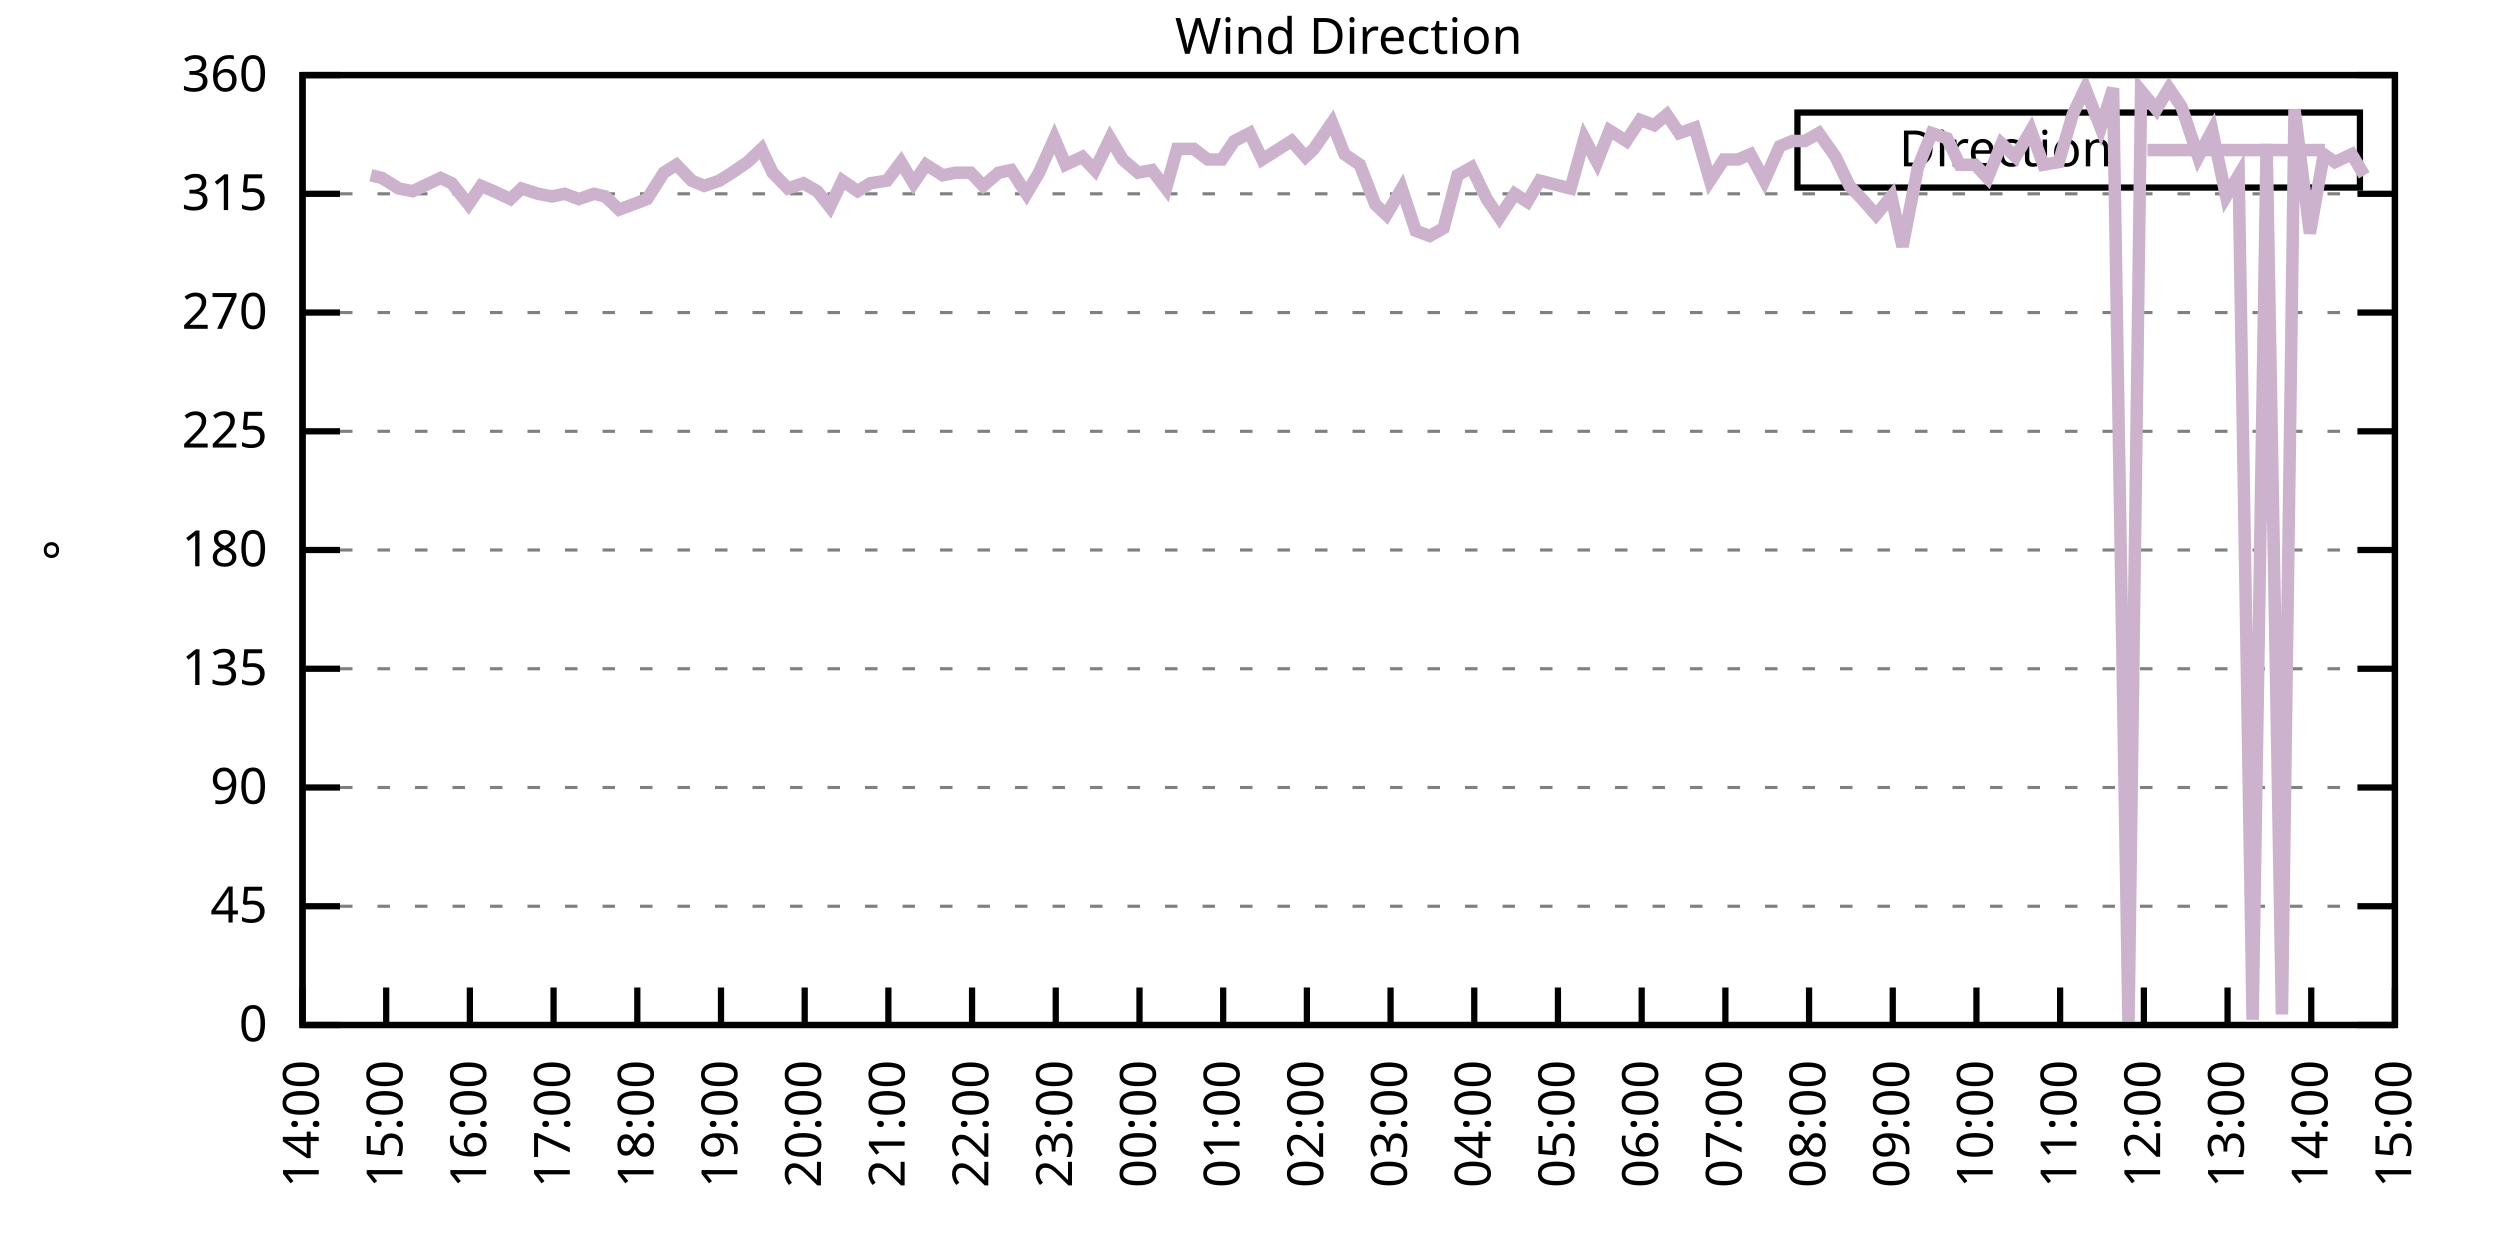
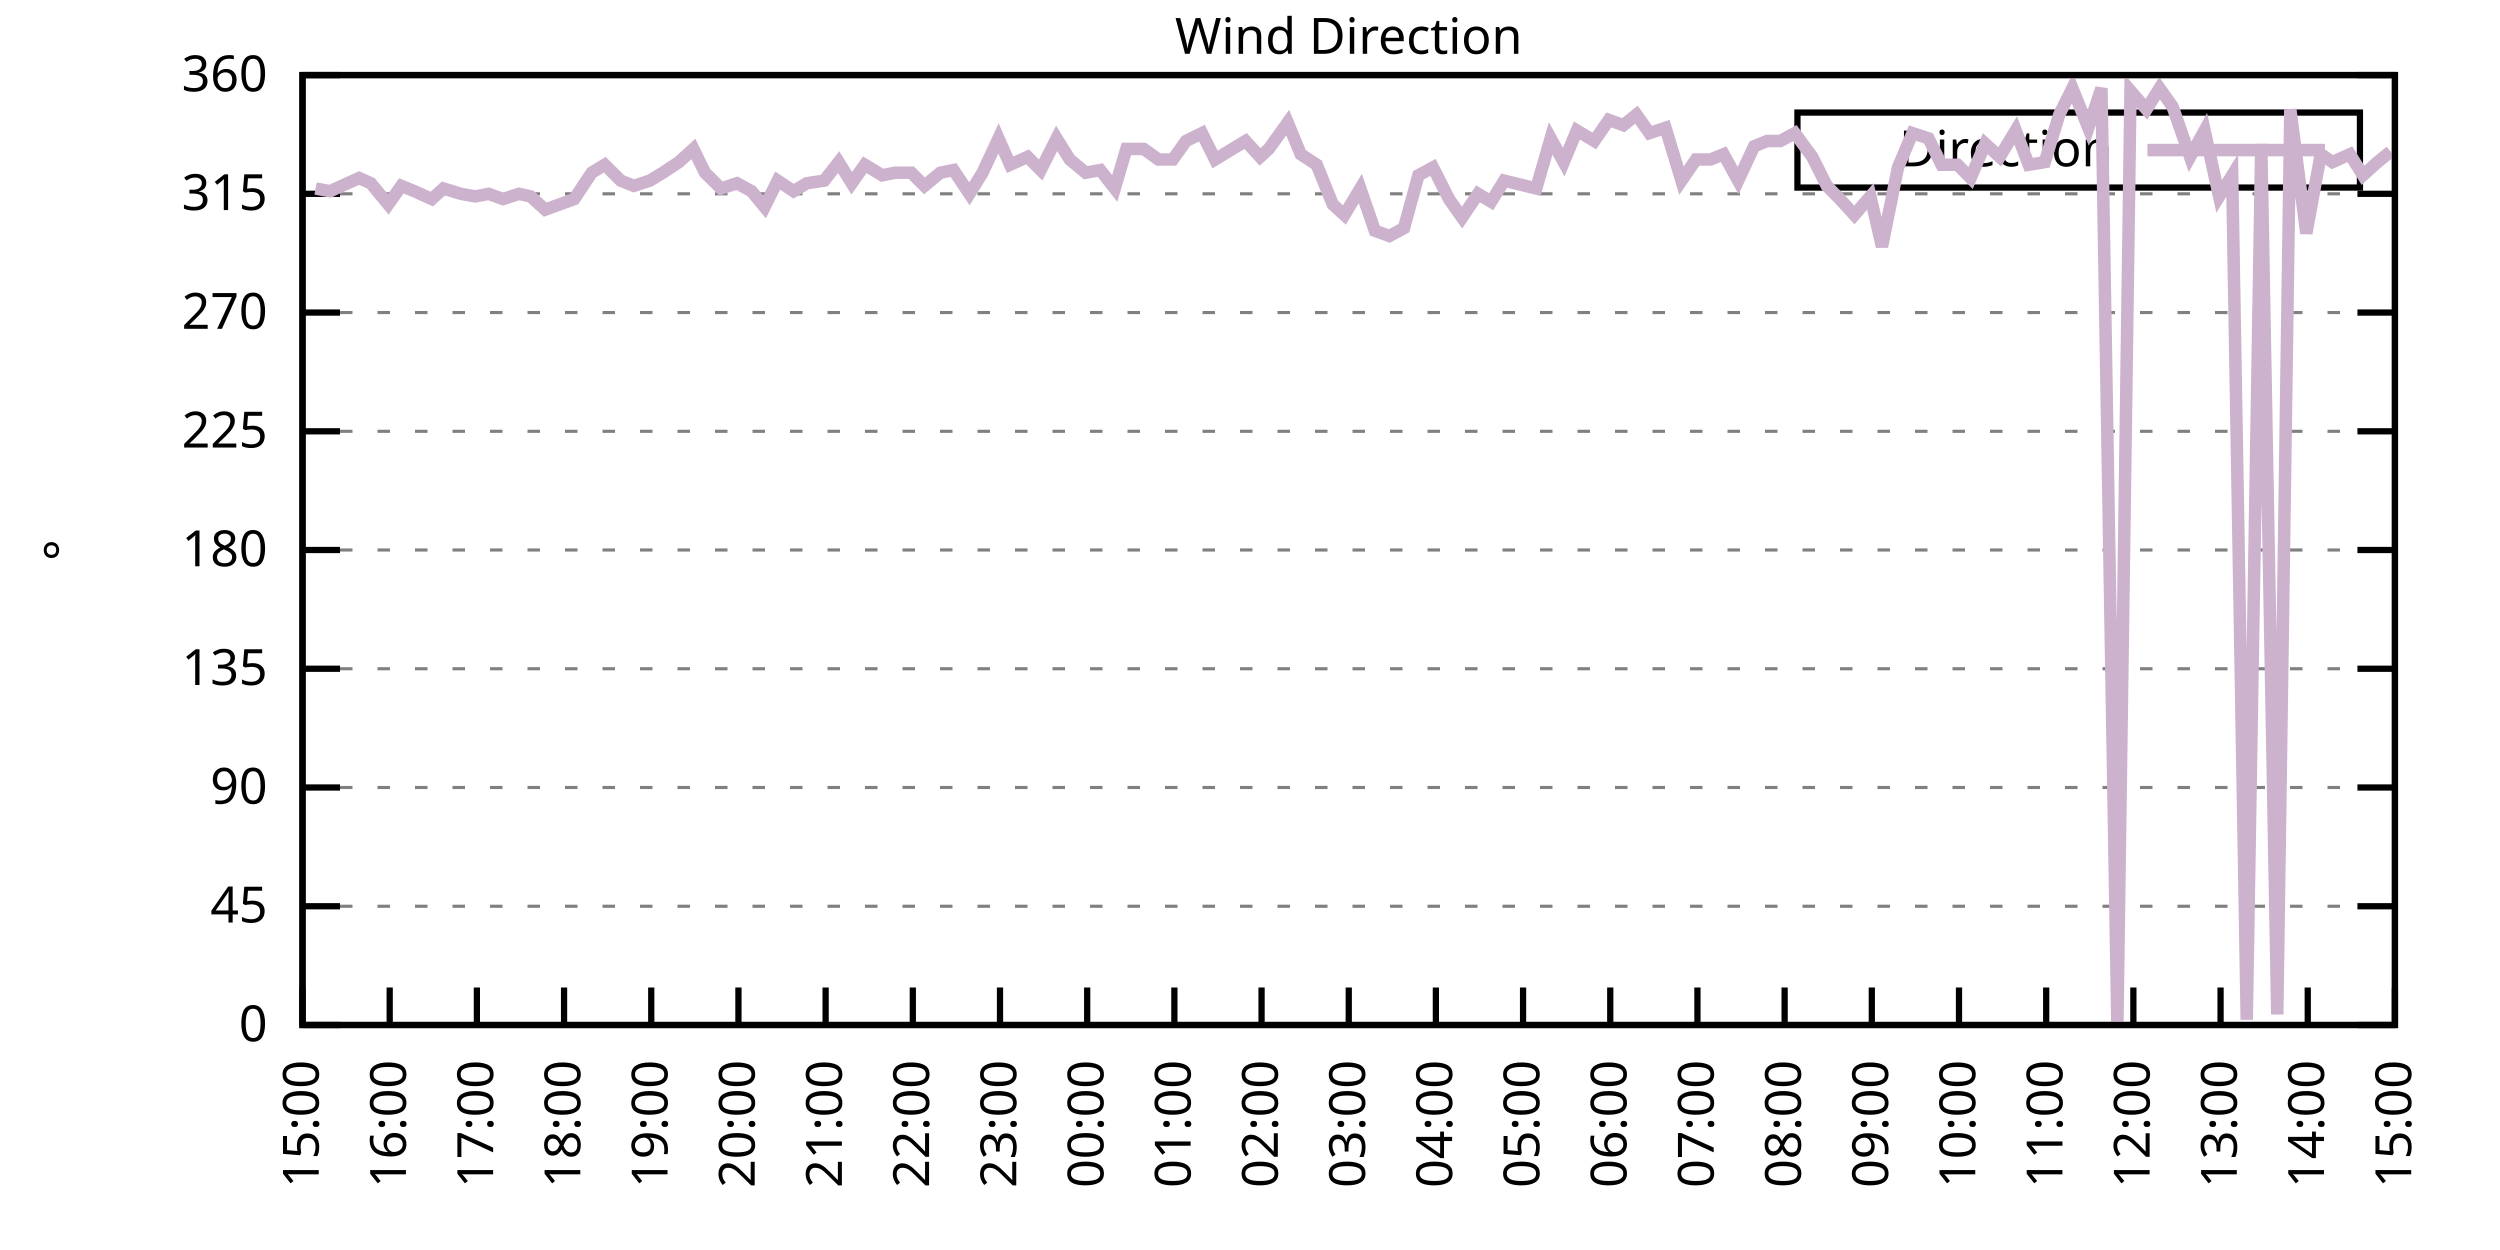
<svg xmlns="http://www.w3.org/2000/svg" xmlns:xlink="http://www.w3.org/1999/xlink" width="400" height="200" viewBox="0 0 400 200">
  <g id="gnuplot_canvas">
    <rect x="0" y="0" width="400" height="200" fill="none" />
    <defs>
      <circle id="gpDot" r="0.5" stroke-width="0.5" stroke="currentColor" />
      <path id="gpPt0" stroke-width="0.333" stroke="currentColor" d="M-1,0 h2 M0,-1 v2" />
      <path id="gpPt1" stroke-width="0.333" stroke="currentColor" d="M-1,-1 L1,1 M1,-1 L-1,1" />
      <path id="gpPt2" stroke-width="0.333" stroke="currentColor" d="M-1,0 L1,0 M0,-1 L0,1 M-1,-1 L1,1 M-1,1 L1,-1" />
      <rect id="gpPt3" stroke-width="0.333" stroke="currentColor" x="-1" y="-1" width="2" height="2" />
      <rect id="gpPt4" stroke-width="0.333" stroke="currentColor" fill="currentColor" x="-1" y="-1" width="2" height="2" />
      <circle id="gpPt5" stroke-width="0.333" stroke="currentColor" cx="0" cy="0" r="1" />
      <use xlink:href="#gpPt5" id="gpPt6" fill="currentColor" stroke="none" />
      <path id="gpPt7" stroke-width="0.333" stroke="currentColor" d="M0,-1.33 L-1.33,0.67 L1.33,0.67 z" />
      <use xlink:href="#gpPt7" id="gpPt8" fill="currentColor" stroke="none" />
      <use xlink:href="#gpPt7" id="gpPt9" stroke="currentColor" transform="rotate(180)" />
      <use xlink:href="#gpPt9" id="gpPt10" fill="currentColor" stroke="none" />
      <use xlink:href="#gpPt3" id="gpPt11" stroke="currentColor" transform="rotate(45)" />
      <use xlink:href="#gpPt11" id="gpPt12" fill="currentColor" stroke="none" />
      <path id="gpPt13" stroke-width="0.333" stroke="currentColor" d="M0,1.330 L1.265,0.411 L0.782,-1.067 L-0.782,-1.076 L-1.265,0.411 z" />
      <use xlink:href="#gpPt13" id="gpPt14" fill="currentColor" stroke="none" />
      <filter id="textbox" filterUnits="objectBoundingBox" x="0" y="0" height="1" width="1">
        <feFlood flood-color="white" flood-opacity="1" result="bgnd" />
        <feComposite in="SourceGraphic" in2="bgnd" operator="atop" />
      </filter>
      <filter id="greybox" filterUnits="objectBoundingBox" x="0" y="0" height="1" width="1">
        <feFlood flood-color="lightgrey" flood-opacity="1" result="grey" />
        <feComposite in="SourceGraphic" in2="grey" operator="atop" />
      </filter>
    </defs>
    <g fill="none" color="white" stroke="currentColor" stroke-width="1.00" stroke-linecap="butt" stroke-linejoin="miter">
</g>
    <g fill="none" color="black" stroke="currentColor" stroke-width="1.00" stroke-linecap="butt" stroke-linejoin="miter">
      <g stroke="none" shape-rendering="crispEdges">
        <polygon fill="rgb(255, 255, 255)" points="48.40,164.00 383.18,164.00 383.18,12.02 48.40,12.02 " />
      </g>
    </g>
    <g fill="none" color="black" stroke="currentColor" stroke-width="1.00" stroke-linecap="butt" stroke-linejoin="miter">
</g>
    <g fill="none" color="black" stroke="black" stroke-width="0.50" stroke-linecap="butt" stroke-linejoin="miter">
</g>
    <g fill="none" color="gray" stroke="currentColor" stroke-width="0.50" stroke-linecap="butt" stroke-linejoin="miter">
      <path stroke="gray" stroke-dasharray="2,4" class="gridline" d="M48.40,164.00 L383.19,164.00  " />
    </g>
    <g fill="none" color="gray" stroke="gray" stroke-width="1.00" stroke-linecap="butt" stroke-linejoin="miter">
</g>
    <g fill="none" color="black" stroke="currentColor" stroke-width="1.00" stroke-linecap="butt" stroke-linejoin="miter">
      <path stroke="black" d="M48.40,164.00 L54.40,164.00 M383.19,164.00 L377.19,164.00  " />
      <g transform="translate(42.80,166.60)" stroke="none" fill="black" font-family="Sans" font-size="8.00" text-anchor="end">
        <text>
          <tspan font-family="Sans"> 0</tspan>
        </text>
      </g>
    </g>
    <g fill="none" color="black" stroke="currentColor" stroke-width="1.00" stroke-linecap="butt" stroke-linejoin="miter">
</g>
    <g fill="none" color="black" stroke="black" stroke-width="0.50" stroke-linecap="butt" stroke-linejoin="miter">
</g>
    <g fill="none" color="gray" stroke="currentColor" stroke-width="0.50" stroke-linecap="butt" stroke-linejoin="miter">
      <path stroke="gray" stroke-dasharray="2,4" class="gridline" d="M48.40,145.00 L383.19,145.00  " />
    </g>
    <g fill="none" color="gray" stroke="gray" stroke-width="1.00" stroke-linecap="butt" stroke-linejoin="miter">
</g>
    <g fill="none" color="black" stroke="currentColor" stroke-width="1.00" stroke-linecap="butt" stroke-linejoin="miter">
      <path stroke="black" d="M48.40,145.00 L54.40,145.00 M383.19,145.00 L377.19,145.00  " />
      <g transform="translate(42.80,147.60)" stroke="none" fill="black" font-family="Sans" font-size="8.00" text-anchor="end">
        <text>
          <tspan font-family="Sans"> 45</tspan>
        </text>
      </g>
    </g>
    <g fill="none" color="black" stroke="currentColor" stroke-width="1.00" stroke-linecap="butt" stroke-linejoin="miter">
</g>
    <g fill="none" color="black" stroke="black" stroke-width="0.50" stroke-linecap="butt" stroke-linejoin="miter">
</g>
    <g fill="none" color="gray" stroke="currentColor" stroke-width="0.50" stroke-linecap="butt" stroke-linejoin="miter">
      <path stroke="gray" stroke-dasharray="2,4" class="gridline" d="M48.40,126.00 L383.19,126.00  " />
    </g>
    <g fill="none" color="gray" stroke="gray" stroke-width="1.00" stroke-linecap="butt" stroke-linejoin="miter">
</g>
    <g fill="none" color="black" stroke="currentColor" stroke-width="1.00" stroke-linecap="butt" stroke-linejoin="miter">
      <path stroke="black" d="M48.40,126.00 L54.40,126.00 M383.19,126.00 L377.19,126.00  " />
      <g transform="translate(42.80,128.60)" stroke="none" fill="black" font-family="Sans" font-size="8.00" text-anchor="end">
        <text>
          <tspan font-family="Sans"> 90</tspan>
        </text>
      </g>
    </g>
    <g fill="none" color="black" stroke="currentColor" stroke-width="1.00" stroke-linecap="butt" stroke-linejoin="miter">
</g>
    <g fill="none" color="black" stroke="black" stroke-width="0.50" stroke-linecap="butt" stroke-linejoin="miter">
</g>
    <g fill="none" color="gray" stroke="currentColor" stroke-width="0.50" stroke-linecap="butt" stroke-linejoin="miter">
      <path stroke="gray" stroke-dasharray="2,4" class="gridline" d="M48.40,107.00 L383.19,107.00  " />
    </g>
    <g fill="none" color="gray" stroke="gray" stroke-width="1.00" stroke-linecap="butt" stroke-linejoin="miter">
</g>
    <g fill="none" color="black" stroke="currentColor" stroke-width="1.00" stroke-linecap="butt" stroke-linejoin="miter">
      <path stroke="black" d="M48.40,107.00 L54.40,107.00 M383.19,107.00 L377.19,107.00  " />
      <g transform="translate(42.80,109.60)" stroke="none" fill="black" font-family="Sans" font-size="8.00" text-anchor="end">
        <text>
          <tspan font-family="Sans"> 135</tspan>
        </text>
      </g>
    </g>
    <g fill="none" color="black" stroke="currentColor" stroke-width="1.00" stroke-linecap="butt" stroke-linejoin="miter">
</g>
    <g fill="none" color="black" stroke="black" stroke-width="0.50" stroke-linecap="butt" stroke-linejoin="miter">
</g>
    <g fill="none" color="gray" stroke="currentColor" stroke-width="0.50" stroke-linecap="butt" stroke-linejoin="miter">
      <path stroke="gray" stroke-dasharray="2,4" class="gridline" d="M48.40,88.00 L383.19,88.00  " />
    </g>
    <g fill="none" color="gray" stroke="gray" stroke-width="1.00" stroke-linecap="butt" stroke-linejoin="miter">
</g>
    <g fill="none" color="black" stroke="currentColor" stroke-width="1.00" stroke-linecap="butt" stroke-linejoin="miter">
      <path stroke="black" d="M48.40,88.00 L54.40,88.00 M383.19,88.00 L377.19,88.00  " />
      <g transform="translate(42.80,90.60)" stroke="none" fill="black" font-family="Sans" font-size="8.00" text-anchor="end">
        <text>
          <tspan font-family="Sans"> 180</tspan>
        </text>
      </g>
    </g>
    <g fill="none" color="black" stroke="currentColor" stroke-width="1.00" stroke-linecap="butt" stroke-linejoin="miter">
</g>
    <g fill="none" color="black" stroke="black" stroke-width="0.50" stroke-linecap="butt" stroke-linejoin="miter">
</g>
    <g fill="none" color="gray" stroke="currentColor" stroke-width="0.50" stroke-linecap="butt" stroke-linejoin="miter">
      <path stroke="gray" stroke-dasharray="2,4" class="gridline" d="M48.40,69.01 L383.19,69.01  " />
    </g>
    <g fill="none" color="gray" stroke="gray" stroke-width="1.00" stroke-linecap="butt" stroke-linejoin="miter">
</g>
    <g fill="none" color="black" stroke="currentColor" stroke-width="1.00" stroke-linecap="butt" stroke-linejoin="miter">
      <path stroke="black" d="M48.40,69.01 L54.40,69.01 M383.19,69.01 L377.19,69.01  " />
      <g transform="translate(42.80,71.61)" stroke="none" fill="black" font-family="Sans" font-size="8.00" text-anchor="end">
        <text>
          <tspan font-family="Sans"> 225</tspan>
        </text>
      </g>
    </g>
    <g fill="none" color="black" stroke="currentColor" stroke-width="1.00" stroke-linecap="butt" stroke-linejoin="miter">
</g>
    <g fill="none" color="black" stroke="black" stroke-width="0.50" stroke-linecap="butt" stroke-linejoin="miter">
</g>
    <g fill="none" color="gray" stroke="currentColor" stroke-width="0.50" stroke-linecap="butt" stroke-linejoin="miter">
      <path stroke="gray" stroke-dasharray="2,4" class="gridline" d="M48.40,50.01 L383.19,50.01  " />
    </g>
    <g fill="none" color="gray" stroke="gray" stroke-width="1.00" stroke-linecap="butt" stroke-linejoin="miter">
</g>
    <g fill="none" color="black" stroke="currentColor" stroke-width="1.00" stroke-linecap="butt" stroke-linejoin="miter">
      <path stroke="black" d="M48.40,50.01 L54.40,50.01 M383.19,50.01 L377.19,50.01  " />
      <g transform="translate(42.80,52.61)" stroke="none" fill="black" font-family="Sans" font-size="8.00" text-anchor="end">
        <text>
          <tspan font-family="Sans"> 270</tspan>
        </text>
      </g>
    </g>
    <g fill="none" color="black" stroke="currentColor" stroke-width="1.00" stroke-linecap="butt" stroke-linejoin="miter">
</g>
    <g fill="none" color="black" stroke="black" stroke-width="0.50" stroke-linecap="butt" stroke-linejoin="miter">
</g>
    <g fill="none" color="gray" stroke="currentColor" stroke-width="0.50" stroke-linecap="butt" stroke-linejoin="miter">
      <path stroke="gray" stroke-dasharray="2,4" class="gridline" d="M48.40,31.01 L383.19,31.01  " />
    </g>
    <g fill="none" color="gray" stroke="gray" stroke-width="1.00" stroke-linecap="butt" stroke-linejoin="miter">
</g>
    <g fill="none" color="black" stroke="currentColor" stroke-width="1.00" stroke-linecap="butt" stroke-linejoin="miter">
      <path stroke="black" d="M48.40,31.01 L54.40,31.01 M383.19,31.01 L377.19,31.01  " />
      <g transform="translate(42.80,33.61)" stroke="none" fill="black" font-family="Sans" font-size="8.00" text-anchor="end">
        <text>
          <tspan font-family="Sans"> 315</tspan>
        </text>
      </g>
    </g>
    <g fill="none" color="black" stroke="currentColor" stroke-width="1.00" stroke-linecap="butt" stroke-linejoin="miter">
</g>
    <g fill="none" color="black" stroke="black" stroke-width="0.50" stroke-linecap="butt" stroke-linejoin="miter">
</g>
    <g fill="none" color="gray" stroke="currentColor" stroke-width="0.50" stroke-linecap="butt" stroke-linejoin="miter">
      <path stroke="gray" stroke-dasharray="2,4" class="gridline" d="M48.40,12.01 L383.19,12.01  " />
    </g>
    <g fill="none" color="gray" stroke="gray" stroke-width="1.00" stroke-linecap="butt" stroke-linejoin="miter">
</g>
    <g fill="none" color="black" stroke="currentColor" stroke-width="1.00" stroke-linecap="butt" stroke-linejoin="miter">
      <path stroke="black" d="M48.40,12.01 L54.40,12.01 M383.19,12.01 L377.19,12.01  " />
      <g transform="translate(42.80,14.61)" stroke="none" fill="black" font-family="Sans" font-size="8.00" text-anchor="end">
        <text>
          <tspan font-family="Sans"> 360</tspan>
        </text>
      </g>
    </g>
    <g fill="none" color="black" stroke="currentColor" stroke-width="1.00" stroke-linecap="butt" stroke-linejoin="miter">
      <path stroke="black" d="M48.40,164.00 L48.40,158.00  " />
      <g transform="translate(51.00,169.60) rotate(270.00)" stroke="none" fill="black" font-family="Sans" font-size="8.00" text-anchor="end">
        <text>
-           <tspan font-family="Sans">14:00</tspan>
-         </text>
-       </g>
-     </g>
-     <g fill="none" color="black" stroke="currentColor" stroke-width="1.00" stroke-linecap="butt" stroke-linejoin="miter">
-       <path stroke="black" d="M61.79,164.00 L61.79,158.00  " />
-       <g transform="translate(64.39,169.60) rotate(270.00)" stroke="none" fill="black" font-family="Sans" font-size="8.00" text-anchor="end">
-         <text>
          <tspan font-family="Sans">15:00</tspan>
        </text>
      </g>
    </g>
    <g fill="none" color="black" stroke="currentColor" stroke-width="1.00" stroke-linecap="butt" stroke-linejoin="miter">
-       <path stroke="black" d="M75.18,164.00 L75.18,158.00  " />
-       <g transform="translate(77.78,169.60) rotate(270.00)" stroke="none" fill="black" font-family="Sans" font-size="8.00" text-anchor="end">
+       <path stroke="black" d="M62.35,164.00 L62.35,158.00  " />
+       <g transform="translate(64.95,169.60) rotate(270.00)" stroke="none" fill="black" font-family="Sans" font-size="8.00" text-anchor="end">
        <text>
          <tspan font-family="Sans">16:00</tspan>
        </text>
      </g>
    </g>
    <g fill="none" color="black" stroke="currentColor" stroke-width="1.00" stroke-linecap="butt" stroke-linejoin="miter">
-       <path stroke="black" d="M88.57,164.00 L88.57,158.00  " />
-       <g transform="translate(91.17,169.60) rotate(270.00)" stroke="none" fill="black" font-family="Sans" font-size="8.00" text-anchor="end">
+       <path stroke="black" d="M76.30,164.00 L76.30,158.00  " />
+       <g transform="translate(78.90,169.60) rotate(270.00)" stroke="none" fill="black" font-family="Sans" font-size="8.00" text-anchor="end">
        <text>
          <tspan font-family="Sans">17:00</tspan>
        </text>
      </g>
    </g>
    <g fill="none" color="black" stroke="currentColor" stroke-width="1.00" stroke-linecap="butt" stroke-linejoin="miter">
-       <path stroke="black" d="M101.97,164.00 L101.97,158.00  " />
-       <g transform="translate(104.57,169.60) rotate(270.00)" stroke="none" fill="black" font-family="Sans" font-size="8.00" text-anchor="end">
+       <path stroke="black" d="M90.25,164.00 L90.25,158.00  " />
+       <g transform="translate(92.85,169.60) rotate(270.00)" stroke="none" fill="black" font-family="Sans" font-size="8.00" text-anchor="end">
        <text>
          <tspan font-family="Sans">18:00</tspan>
        </text>
      </g>
    </g>
    <g fill="none" color="black" stroke="currentColor" stroke-width="1.00" stroke-linecap="butt" stroke-linejoin="miter">
-       <path stroke="black" d="M115.36,164.00 L115.36,158.00  " />
-       <g transform="translate(117.96,169.60) rotate(270.00)" stroke="none" fill="black" font-family="Sans" font-size="8.00" text-anchor="end">
+       <path stroke="black" d="M104.20,164.00 L104.20,158.00  " />
+       <g transform="translate(106.80,169.60) rotate(270.00)" stroke="none" fill="black" font-family="Sans" font-size="8.00" text-anchor="end">
        <text>
          <tspan font-family="Sans">19:00</tspan>
        </text>
      </g>
    </g>
    <g fill="none" color="black" stroke="currentColor" stroke-width="1.00" stroke-linecap="butt" stroke-linejoin="miter">
-       <path stroke="black" d="M128.75,164.00 L128.75,158.00  " />
-       <g transform="translate(131.35,169.60) rotate(270.00)" stroke="none" fill="black" font-family="Sans" font-size="8.00" text-anchor="end">
+       <path stroke="black" d="M118.15,164.00 L118.15,158.00  " />
+       <g transform="translate(120.75,169.60) rotate(270.00)" stroke="none" fill="black" font-family="Sans" font-size="8.00" text-anchor="end">
        <text>
          <tspan font-family="Sans">20:00</tspan>
        </text>
      </g>
    </g>
    <g fill="none" color="black" stroke="currentColor" stroke-width="1.00" stroke-linecap="butt" stroke-linejoin="miter">
-       <path stroke="black" d="M142.14,164.00 L142.14,158.00  " />
-       <g transform="translate(144.74,169.60) rotate(270.00)" stroke="none" fill="black" font-family="Sans" font-size="8.00" text-anchor="end">
+       <path stroke="black" d="M132.10,164.00 L132.10,158.00  " />
+       <g transform="translate(134.70,169.60) rotate(270.00)" stroke="none" fill="black" font-family="Sans" font-size="8.00" text-anchor="end">
        <text>
          <tspan font-family="Sans">21:00</tspan>
        </text>
      </g>
    </g>
    <g fill="none" color="black" stroke="currentColor" stroke-width="1.00" stroke-linecap="butt" stroke-linejoin="miter">
-       <path stroke="black" d="M155.53,164.00 L155.53,158.00  " />
-       <g transform="translate(158.13,169.60) rotate(270.00)" stroke="none" fill="black" font-family="Sans" font-size="8.00" text-anchor="end">
+       <path stroke="black" d="M146.05,164.00 L146.05,158.00  " />
+       <g transform="translate(148.65,169.60) rotate(270.00)" stroke="none" fill="black" font-family="Sans" font-size="8.00" text-anchor="end">
        <text>
          <tspan font-family="Sans">22:00</tspan>
        </text>
      </g>
    </g>
    <g fill="none" color="black" stroke="currentColor" stroke-width="1.00" stroke-linecap="butt" stroke-linejoin="miter">
-       <path stroke="black" d="M168.92,164.00 L168.92,158.00  " />
-       <g transform="translate(171.52,169.60) rotate(270.00)" stroke="none" fill="black" font-family="Sans" font-size="8.00" text-anchor="end">
+       <path stroke="black" d="M160.00,164.00 L160.00,158.00  " />
+       <g transform="translate(162.60,169.60) rotate(270.00)" stroke="none" fill="black" font-family="Sans" font-size="8.00" text-anchor="end">
        <text>
          <tspan font-family="Sans">23:00</tspan>
        </text>
      </g>
    </g>
    <g fill="none" color="black" stroke="currentColor" stroke-width="1.00" stroke-linecap="butt" stroke-linejoin="miter">
-       <path stroke="black" d="M182.32,164.00 L182.32,158.00  " />
-       <g transform="translate(184.92,169.60) rotate(270.00)" stroke="none" fill="black" font-family="Sans" font-size="8.00" text-anchor="end">
+       <path stroke="black" d="M173.95,164.00 L173.95,158.00  " />
+       <g transform="translate(176.55,169.60) rotate(270.00)" stroke="none" fill="black" font-family="Sans" font-size="8.00" text-anchor="end">
        <text>
          <tspan font-family="Sans">00:00</tspan>
        </text>
      </g>
    </g>
    <g fill="none" color="black" stroke="currentColor" stroke-width="1.00" stroke-linecap="butt" stroke-linejoin="miter">
-       <path stroke="black" d="M195.71,164.00 L195.71,158.00  " />
-       <g transform="translate(198.31,169.60) rotate(270.00)" stroke="none" fill="black" font-family="Sans" font-size="8.00" text-anchor="end">
+       <path stroke="black" d="M187.90,164.00 L187.90,158.00  " />
+       <g transform="translate(190.50,169.60) rotate(270.00)" stroke="none" fill="black" font-family="Sans" font-size="8.00" text-anchor="end">
        <text>
          <tspan font-family="Sans">01:00</tspan>
        </text>
      </g>
    </g>
    <g fill="none" color="black" stroke="currentColor" stroke-width="1.00" stroke-linecap="butt" stroke-linejoin="miter">
-       <path stroke="black" d="M209.10,164.00 L209.10,158.00  " />
-       <g transform="translate(211.70,169.60) rotate(270.00)" stroke="none" fill="black" font-family="Sans" font-size="8.00" text-anchor="end">
+       <path stroke="black" d="M201.85,164.00 L201.85,158.00  " />
+       <g transform="translate(204.45,169.60) rotate(270.00)" stroke="none" fill="black" font-family="Sans" font-size="8.00" text-anchor="end">
        <text>
          <tspan font-family="Sans">02:00</tspan>
        </text>
      </g>
    </g>
    <g fill="none" color="black" stroke="currentColor" stroke-width="1.00" stroke-linecap="butt" stroke-linejoin="miter">
-       <path stroke="black" d="M222.49,164.00 L222.49,158.00  " />
-       <g transform="translate(225.09,169.60) rotate(270.00)" stroke="none" fill="black" font-family="Sans" font-size="8.00" text-anchor="end">
+       <path stroke="black" d="M215.80,164.00 L215.80,158.00  " />
+       <g transform="translate(218.40,169.60) rotate(270.00)" stroke="none" fill="black" font-family="Sans" font-size="8.00" text-anchor="end">
        <text>
          <tspan font-family="Sans">03:00</tspan>
        </text>
      </g>
    </g>
    <g fill="none" color="black" stroke="currentColor" stroke-width="1.00" stroke-linecap="butt" stroke-linejoin="miter">
-       <path stroke="black" d="M235.88,164.00 L235.88,158.00  " />
-       <g transform="translate(238.48,169.60) rotate(270.00)" stroke="none" fill="black" font-family="Sans" font-size="8.00" text-anchor="end">
+       <path stroke="black" d="M229.74,164.00 L229.74,158.00  " />
+       <g transform="translate(232.34,169.60) rotate(270.00)" stroke="none" fill="black" font-family="Sans" font-size="8.00" text-anchor="end">
        <text>
          <tspan font-family="Sans">04:00</tspan>
        </text>
      </g>
    </g>
    <g fill="none" color="black" stroke="currentColor" stroke-width="1.00" stroke-linecap="butt" stroke-linejoin="miter">
-       <path stroke="black" d="M249.27,164.00 L249.27,158.00  " />
-       <g transform="translate(251.87,169.60) rotate(270.00)" stroke="none" fill="black" font-family="Sans" font-size="8.00" text-anchor="end">
+       <path stroke="black" d="M243.69,164.00 L243.69,158.00  " />
+       <g transform="translate(246.29,169.60) rotate(270.00)" stroke="none" fill="black" font-family="Sans" font-size="8.00" text-anchor="end">
        <text>
          <tspan font-family="Sans">05:00</tspan>
        </text>
      </g>
    </g>
    <g fill="none" color="black" stroke="currentColor" stroke-width="1.00" stroke-linecap="butt" stroke-linejoin="miter">
-       <path stroke="black" d="M262.67,164.00 L262.67,158.00  " />
-       <g transform="translate(265.27,169.60) rotate(270.00)" stroke="none" fill="black" font-family="Sans" font-size="8.00" text-anchor="end">
+       <path stroke="black" d="M257.64,164.00 L257.64,158.00  " />
+       <g transform="translate(260.24,169.60) rotate(270.00)" stroke="none" fill="black" font-family="Sans" font-size="8.00" text-anchor="end">
        <text>
          <tspan font-family="Sans">06:00</tspan>
        </text>
      </g>
    </g>
    <g fill="none" color="black" stroke="currentColor" stroke-width="1.00" stroke-linecap="butt" stroke-linejoin="miter">
-       <path stroke="black" d="M276.06,164.00 L276.06,158.00  " />
-       <g transform="translate(278.66,169.60) rotate(270.00)" stroke="none" fill="black" font-family="Sans" font-size="8.00" text-anchor="end">
+       <path stroke="black" d="M271.59,164.00 L271.59,158.00  " />
+       <g transform="translate(274.19,169.60) rotate(270.00)" stroke="none" fill="black" font-family="Sans" font-size="8.00" text-anchor="end">
        <text>
          <tspan font-family="Sans">07:00</tspan>
        </text>
      </g>
    </g>
    <g fill="none" color="black" stroke="currentColor" stroke-width="1.00" stroke-linecap="butt" stroke-linejoin="miter">
-       <path stroke="black" d="M289.45,164.00 L289.45,158.00  " />
-       <g transform="translate(292.05,169.60) rotate(270.00)" stroke="none" fill="black" font-family="Sans" font-size="8.00" text-anchor="end">
+       <path stroke="black" d="M285.54,164.00 L285.54,158.00  " />
+       <g transform="translate(288.14,169.60) rotate(270.00)" stroke="none" fill="black" font-family="Sans" font-size="8.00" text-anchor="end">
        <text>
          <tspan font-family="Sans">08:00</tspan>
        </text>
      </g>
    </g>
    <g fill="none" color="black" stroke="currentColor" stroke-width="1.00" stroke-linecap="butt" stroke-linejoin="miter">
-       <path stroke="black" d="M302.84,164.00 L302.84,158.00  " />
-       <g transform="translate(305.44,169.60) rotate(270.00)" stroke="none" fill="black" font-family="Sans" font-size="8.00" text-anchor="end">
+       <path stroke="black" d="M299.49,164.00 L299.49,158.00  " />
+       <g transform="translate(302.09,169.60) rotate(270.00)" stroke="none" fill="black" font-family="Sans" font-size="8.00" text-anchor="end">
        <text>
          <tspan font-family="Sans">09:00</tspan>
        </text>
      </g>
    </g>
    <g fill="none" color="black" stroke="currentColor" stroke-width="1.00" stroke-linecap="butt" stroke-linejoin="miter">
-       <path stroke="black" d="M316.23,164.00 L316.23,158.00  " />
-       <g transform="translate(318.83,169.60) rotate(270.00)" stroke="none" fill="black" font-family="Sans" font-size="8.00" text-anchor="end">
+       <path stroke="black" d="M313.44,164.00 L313.44,158.00  " />
+       <g transform="translate(316.04,169.60) rotate(270.00)" stroke="none" fill="black" font-family="Sans" font-size="8.00" text-anchor="end">
        <text>
          <tspan font-family="Sans">10:00</tspan>
        </text>
      </g>
    </g>
    <g fill="none" color="black" stroke="currentColor" stroke-width="1.00" stroke-linecap="butt" stroke-linejoin="miter">
-       <path stroke="black" d="M329.62,164.00 L329.62,158.00  " />
-       <g transform="translate(332.22,169.60) rotate(270.00)" stroke="none" fill="black" font-family="Sans" font-size="8.00" text-anchor="end">
+       <path stroke="black" d="M327.39,164.00 L327.39,158.00  " />
+       <g transform="translate(329.99,169.60) rotate(270.00)" stroke="none" fill="black" font-family="Sans" font-size="8.00" text-anchor="end">
        <text>
          <tspan font-family="Sans">11:00</tspan>
        </text>
      </g>
    </g>
    <g fill="none" color="black" stroke="currentColor" stroke-width="1.00" stroke-linecap="butt" stroke-linejoin="miter">
-       <path stroke="black" d="M343.02,164.00 L343.02,158.00  " />
-       <g transform="translate(345.62,169.60) rotate(270.00)" stroke="none" fill="black" font-family="Sans" font-size="8.00" text-anchor="end">
+       <path stroke="black" d="M341.34,164.00 L341.34,158.00  " />
+       <g transform="translate(343.94,169.60) rotate(270.00)" stroke="none" fill="black" font-family="Sans" font-size="8.00" text-anchor="end">
        <text>
          <tspan font-family="Sans">12:00</tspan>
        </text>
      </g>
    </g>
    <g fill="none" color="black" stroke="currentColor" stroke-width="1.00" stroke-linecap="butt" stroke-linejoin="miter">
-       <path stroke="black" d="M356.41,164.00 L356.41,158.00  " />
-       <g transform="translate(359.01,169.60) rotate(270.00)" stroke="none" fill="black" font-family="Sans" font-size="8.00" text-anchor="end">
+       <path stroke="black" d="M355.29,164.00 L355.29,158.00  " />
+       <g transform="translate(357.89,169.60) rotate(270.00)" stroke="none" fill="black" font-family="Sans" font-size="8.00" text-anchor="end">
        <text>
          <tspan font-family="Sans">13:00</tspan>
        </text>
      </g>
    </g>
    <g fill="none" color="black" stroke="currentColor" stroke-width="1.00" stroke-linecap="butt" stroke-linejoin="miter">
-       <path stroke="black" d="M369.80,164.00 L369.80,158.00  " />
-       <g transform="translate(372.40,169.60) rotate(270.00)" stroke="none" fill="black" font-family="Sans" font-size="8.00" text-anchor="end">
+       <path stroke="black" d="M369.24,164.00 L369.24,158.00  " />
+       <g transform="translate(371.84,169.60) rotate(270.00)" stroke="none" fill="black" font-family="Sans" font-size="8.00" text-anchor="end">
        <text>
          <tspan font-family="Sans">14:00</tspan>
        </text>
      </g>
    </g>
    <g fill="none" color="black" stroke="currentColor" stroke-width="1.00" stroke-linecap="butt" stroke-linejoin="miter">
      <path stroke="black" d="M383.19,164.00 L383.19,158.00  " />
      <g transform="translate(385.79,169.60) rotate(270.00)" stroke="none" fill="black" font-family="Sans" font-size="8.00" text-anchor="end">
        <text>
          <tspan font-family="Sans">15:00</tspan>
        </text>
      </g>
    </g>
    <g fill="none" color="black" stroke="currentColor" stroke-width="1.00" stroke-linecap="butt" stroke-linejoin="miter">
</g>
    <g fill="none" color="black" stroke="currentColor" stroke-width="1.00" stroke-linecap="butt" stroke-linejoin="miter">
      <path stroke="black" d="M48.40,12.01 L48.40,164.00 L383.19,164.00 L383.19,12.01 L48.40,12.01 Z  " />
    </g>
    <g fill="none" color="black" stroke="currentColor" stroke-width="1.00" stroke-linecap="butt" stroke-linejoin="miter">
</g>
    <g fill="none" color="black" stroke="currentColor" stroke-width="1.00" stroke-linecap="butt" stroke-linejoin="miter">
      <path stroke="black" d="M287.59,30.01 L287.59,18.01 L377.59,18.01 L377.59,30.01 L287.59,30.01 Z  " />
    </g>
    <g id="Wind_direction_plot_1">
      <g fill="none" color="white" stroke="black" stroke-width="2.00" stroke-linecap="butt" stroke-linejoin="miter">
</g>
      <g fill="none" color="black" stroke="currentColor" stroke-width="2.00" stroke-linecap="butt" stroke-linejoin="miter">
        <g transform="translate(337.99,26.61)" stroke="none" fill="black" font-family="Sans" font-size="8.00" text-anchor="end">
          <text>
            <tspan font-family="Sans">Direction</tspan>
          </text>
        </g>
      </g>
      <g fill="none" color="black" stroke="currentColor" stroke-width="2.00" stroke-linecap="butt" stroke-linejoin="miter">
-         <path stroke="rgb(204, 178, 204)" d="M343.59,24.01 L371.99,24.01 M59.34,28.05 L61.12,28.48 L63.80,30.16 L66.03,30.59 L67.82,29.74 L70.50,28.48   L72.28,29.32 L74.96,32.70 L76.97,29.74 L78.98,30.59 L81.66,31.85 L83.44,30.16 L86.12,31.01 L88.35,31.43   L90.36,31.01 L92.59,31.85 L95.05,31.01 L96.83,31.43 L99.06,33.54 L103.53,31.85 L106.21,27.63 L108.22,26.36   L110.67,28.90 L112.68,29.74 L115.13,28.90 L117.14,27.63 L119.60,25.94 L121.83,23.83 L123.62,27.63 L126.07,30.16   L128.53,29.32 L130.76,30.59 L132.77,33.12 L134.78,28.90 L137.23,30.59 L139.24,29.32 L141.92,28.90 L144.15,25.94   L146.16,29.32 L148.17,26.36 L150.85,28.05 L152.85,27.63 L155.31,27.63 L157.32,29.74 L159.77,27.63 L161.78,27.21   L164.24,31.01 L166.25,27.63 L168.70,22.14 L170.49,26.36 L173.17,25.10 L175.17,27.21 L177.63,22.14 L179.64,25.52   L182.09,27.63 L184.32,27.21 L186.56,30.16 L188.34,23.83 L191.02,23.83 L193.25,25.52 L195.48,25.52 L197.49,22.56   L199.95,21.30 L201.96,25.52 L203.97,24.25 L206.64,22.56 L208.88,25.10 L210.22,23.83 L213.12,19.61 L215.13,24.68   L217.58,26.36 L220.04,32.70 L221.82,34.39 L224.28,30.16 L226.51,36.92 L228.74,37.76 L230.97,36.50 L233.20,28.05   L235.44,26.79 L237.89,31.85 L239.90,34.81 L242.36,31.01 L244.36,32.28 L246.37,28.90 L251.28,30.16 L253.51,22.14   L255.52,25.94 L257.53,20.88 L260.21,22.56 L262.44,19.19 L264.67,20.03 L266.68,18.34 L268.69,21.30 L271.15,20.45   L273.60,28.90 L275.83,25.52 L278.07,25.52 L280.07,24.68 L282.31,28.90 L284.76,23.41 L286.77,22.56 L288.78,22.56   L291.01,21.30 L293.69,25.10 L295.92,29.74 L297.93,31.85 L300.16,34.39 L302.62,31.43 L304.40,39.45 L306.86,26.79   L309.09,21.30 L311.54,22.14 L313.55,26.36 L316.01,26.36 L318.02,28.48 L320.25,22.99 L322.48,25.10 L324.94,20.88   L326.95,26.36 L329.40,25.94 L331.63,18.34 L333.64,14.12 L336.10,20.45 L338.10,14.12 L340.56,164.00 L342.57,14.54   L345.02,17.50 L347.03,14.12 L349.04,17.08 L351.72,25.10 L353.95,20.88 L356.18,31.43 L358.19,28.05 L360.42,163.16   L362.66,22.99 L365.11,162.31 L367.12,17.50 L369.58,37.34 L371.81,24.68 L373.59,25.94 L376.27,24.68 L378.28,28.05    " />
+         <path stroke="rgb(204, 178, 204)" d="M343.59,24.01 L371.99,24.01 M50.49,30.16 L52.82,30.59 L54.68,29.74 L57.47,28.48 L59.33,29.32 L62.12,32.70   L64.21,29.74 L66.30,30.59 L69.09,31.85 L70.95,30.16 L73.74,31.01 L76.07,31.43 L78.16,31.01 L80.48,31.85   L83.04,31.01 L84.90,31.43 L87.23,33.54 L91.88,31.85 L94.67,27.63 L96.76,26.36 L99.32,28.90 L101.41,29.74   L103.97,28.90 L106.06,27.63 L108.62,25.94 L110.94,23.83 L112.80,27.63 L115.36,30.16 L117.92,29.32 L120.24,30.59   L122.33,33.12 L124.43,28.90 L126.98,30.59 L129.08,29.32 L131.87,28.90 L134.19,25.94 L136.28,29.32 L138.37,26.36   L141.16,28.05 L143.26,27.63 L145.81,27.63 L147.91,29.74 L150.46,27.63 L152.56,27.21 L155.11,31.01 L157.21,27.63   L159.76,22.14 L161.62,26.36 L164.41,25.10 L166.51,27.21 L169.06,22.14 L171.16,25.52 L173.71,27.63 L176.04,27.21   L178.36,30.16 L180.22,23.83 L183.01,23.83 L185.34,25.52 L187.66,25.52 L189.76,22.56 L192.31,21.30 L194.41,25.52   L196.50,24.25 L199.29,22.56 L201.61,25.10 L203.01,23.83 L206.03,19.61 L208.12,24.68 L210.68,26.36 L213.24,32.70   L215.10,34.39 L217.65,30.16 L219.98,36.92 L222.30,37.76 L224.63,36.50 L226.95,28.05 L229.28,26.79 L231.84,31.85   L233.93,34.81 L236.49,31.01 L238.58,32.28 L240.67,28.90 L245.79,30.16 L248.11,22.14 L250.20,25.94 L252.30,20.88   L255.09,22.56 L257.41,19.19 L259.74,20.03 L261.83,18.34 L263.92,21.30 L266.48,20.45 L269.04,28.90 L271.36,25.52   L273.69,25.52 L275.78,24.68 L278.10,28.90 L280.66,23.41 L282.75,22.56 L284.85,22.56 L287.17,21.30 L289.96,25.10   L292.29,29.74 L294.38,31.85 L296.70,34.39 L299.26,31.43 L301.12,39.45 L303.68,26.79 L306.00,21.30 L308.56,22.14   L310.65,26.36 L313.21,26.36 L315.30,28.48 L317.63,22.99 L319.95,25.10 L322.51,20.88 L324.60,26.36 L327.16,25.94   L329.48,18.34 L331.58,14.12 L334.13,20.45 L336.23,14.12 L338.78,164.00 L340.88,14.54 L343.43,17.50 L345.53,14.12   L347.62,17.08 L350.41,25.10 L352.73,20.88 L355.06,31.43 L357.15,28.05 L359.48,163.16 L361.80,22.99 L364.36,162.31   L366.45,17.50 L369.01,37.34 L371.33,24.68 L373.19,25.94 L375.98,24.68 L378.08,28.05 L380.40,25.94 L382.49,24.25    " />
      </g>
    </g>
    <g fill="none" color="black" stroke="currentColor" stroke-width="2.00" stroke-linecap="butt" stroke-linejoin="miter">
</g>
    <g fill="none" color="black" stroke="black" stroke-width="1.00" stroke-linecap="butt" stroke-linejoin="miter">
</g>
    <g fill="none" color="black" stroke="currentColor" stroke-width="1.00" stroke-linecap="butt" stroke-linejoin="miter">
      <path stroke="black" d="M48.40,12.01 L48.40,164.00 L383.19,164.00 L383.19,12.01 L48.40,12.01 Z  " />
      <g transform="translate(12.80,88.01) rotate(270.00)" stroke="none" fill="black" font-family="Sans" font-size="8.00" text-anchor="middle">
        <text>
          <tspan font-family="Sans">°</tspan>
        </text>
      </g>
    </g>
    <g fill="none" color="black" stroke="currentColor" stroke-width="1.00" stroke-linecap="butt" stroke-linejoin="miter">
</g>
    <g fill="none" color="black" stroke="currentColor" stroke-width="1.00" stroke-linecap="butt" stroke-linejoin="miter">
      <g transform="translate(215.79,8.61)" stroke="none" fill="black" font-family="Sans" font-size="8.00" text-anchor="middle">
        <text>
          <tspan font-family="Sans">Wind Direction</tspan>
        </text>
      </g>
    </g>
    <g fill="none" color="black" stroke="currentColor" stroke-width="1.00" stroke-linecap="butt" stroke-linejoin="miter">
</g>
  </g>
</svg>
